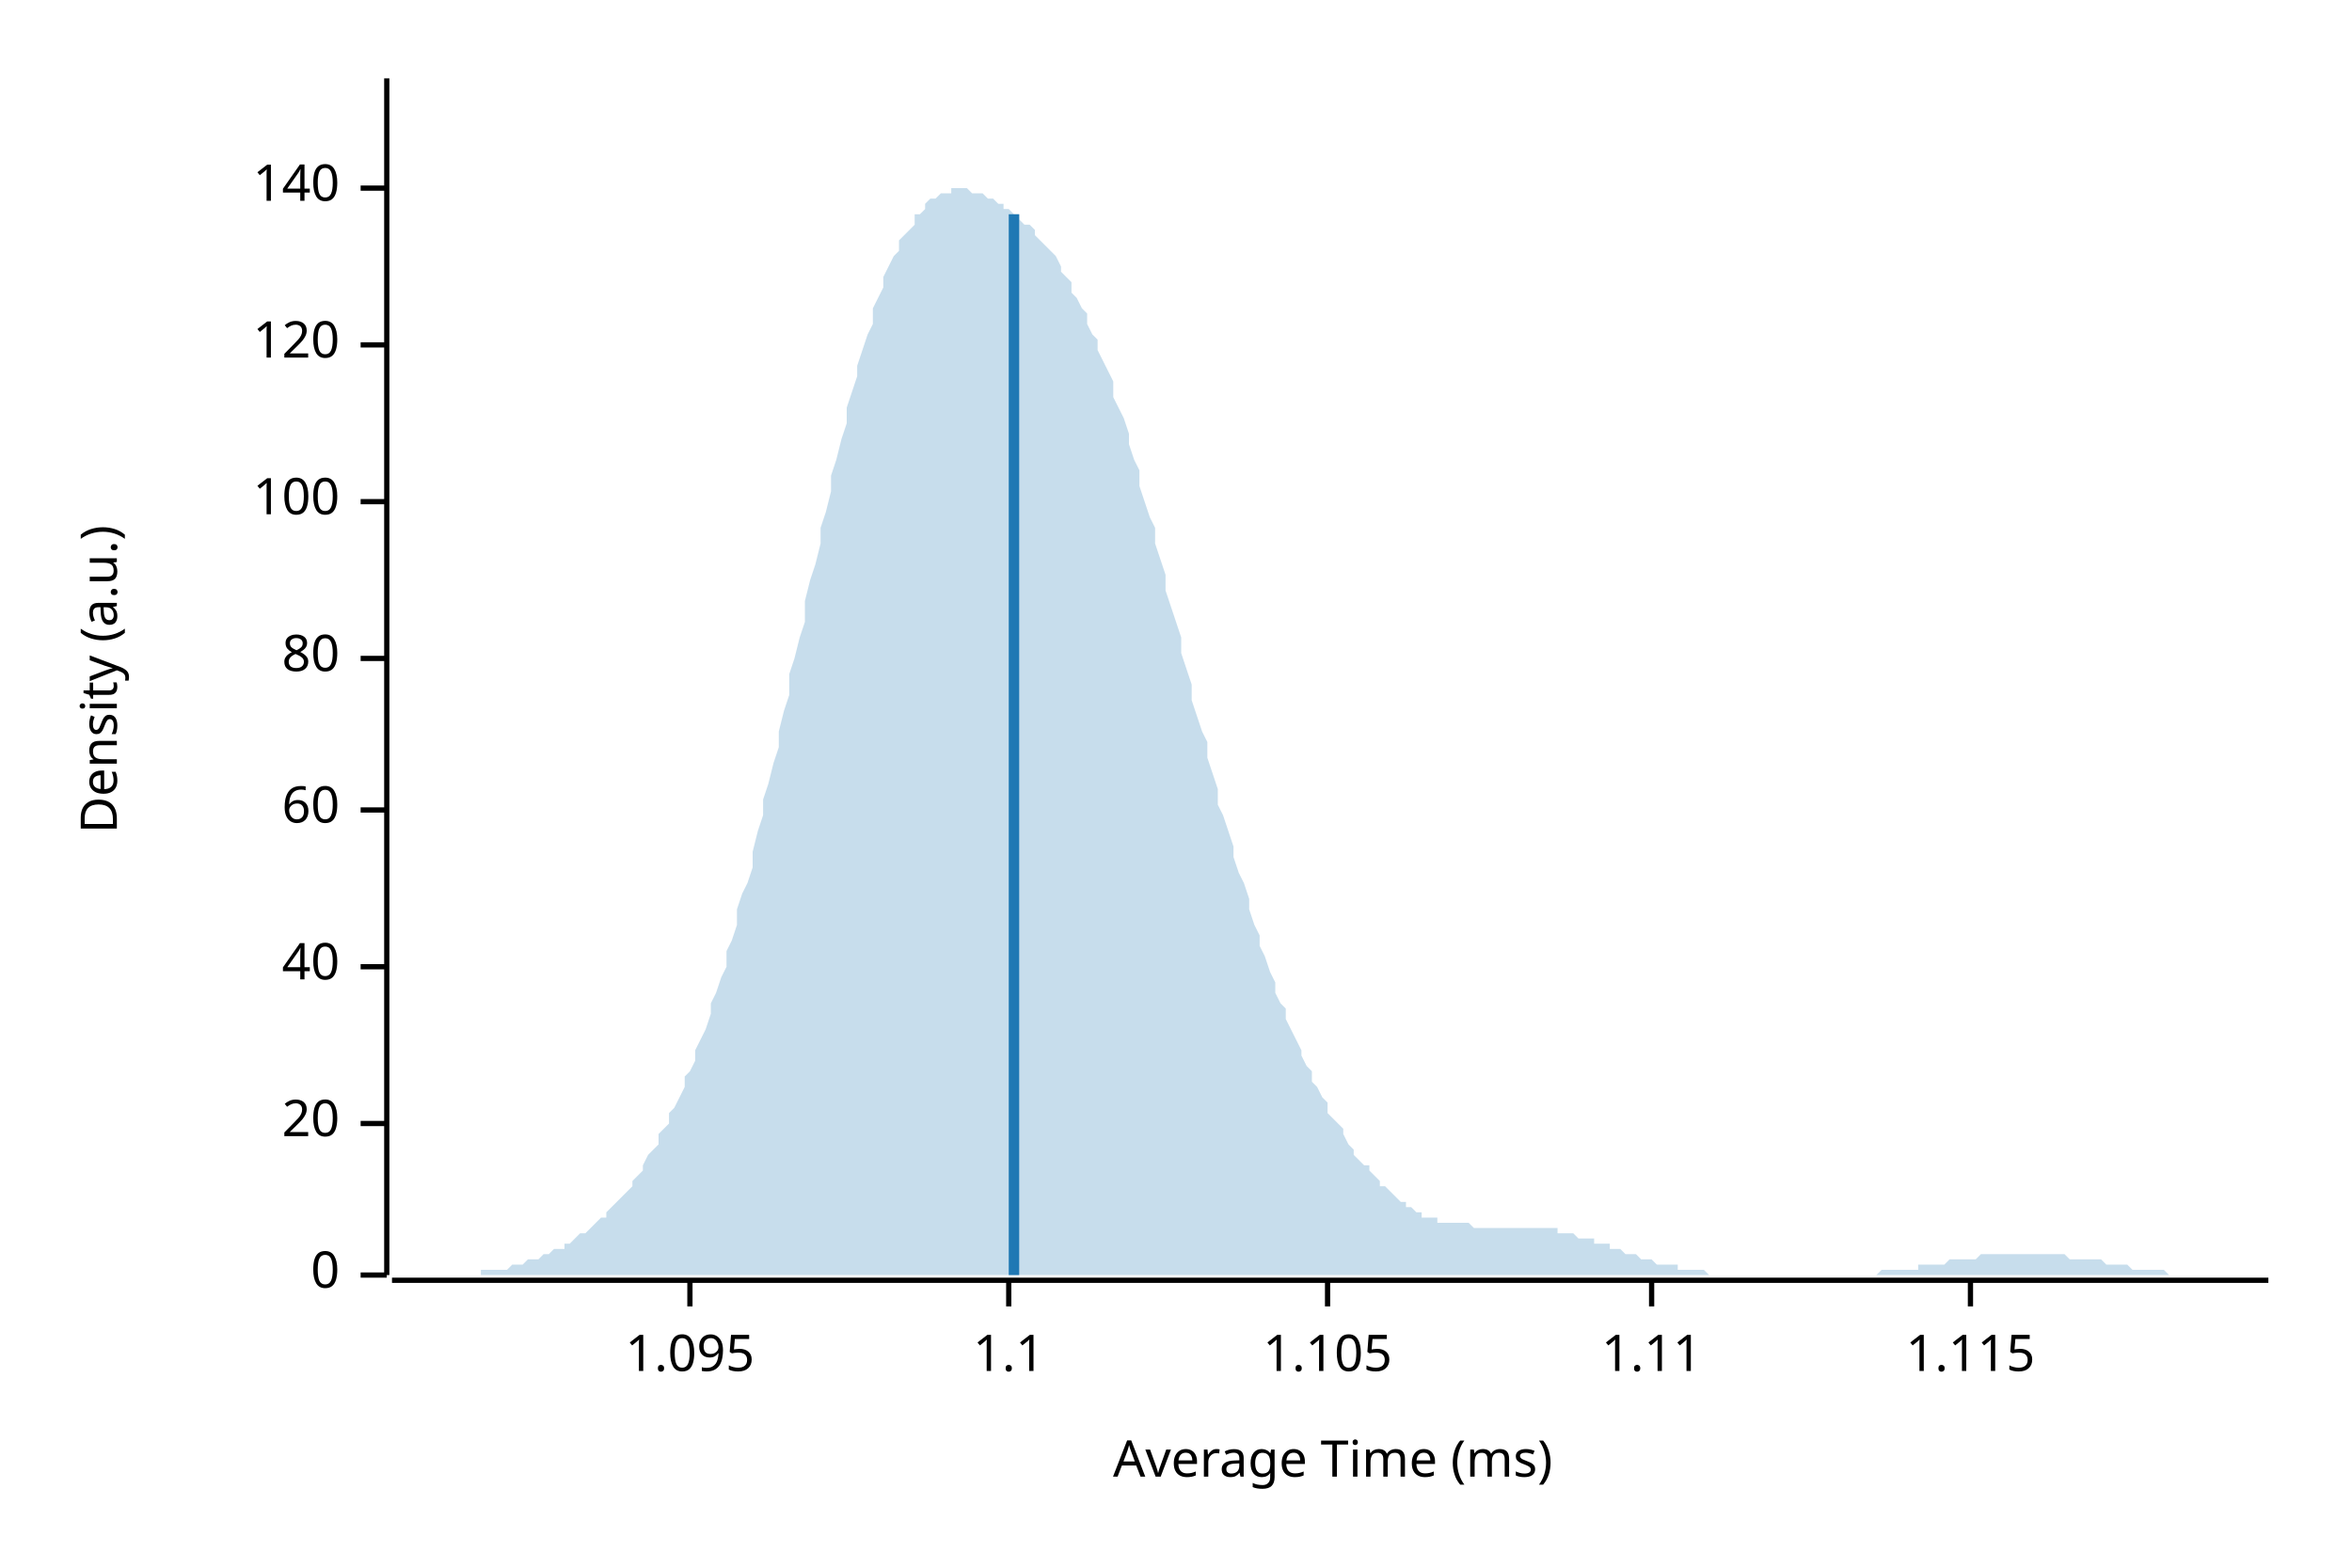
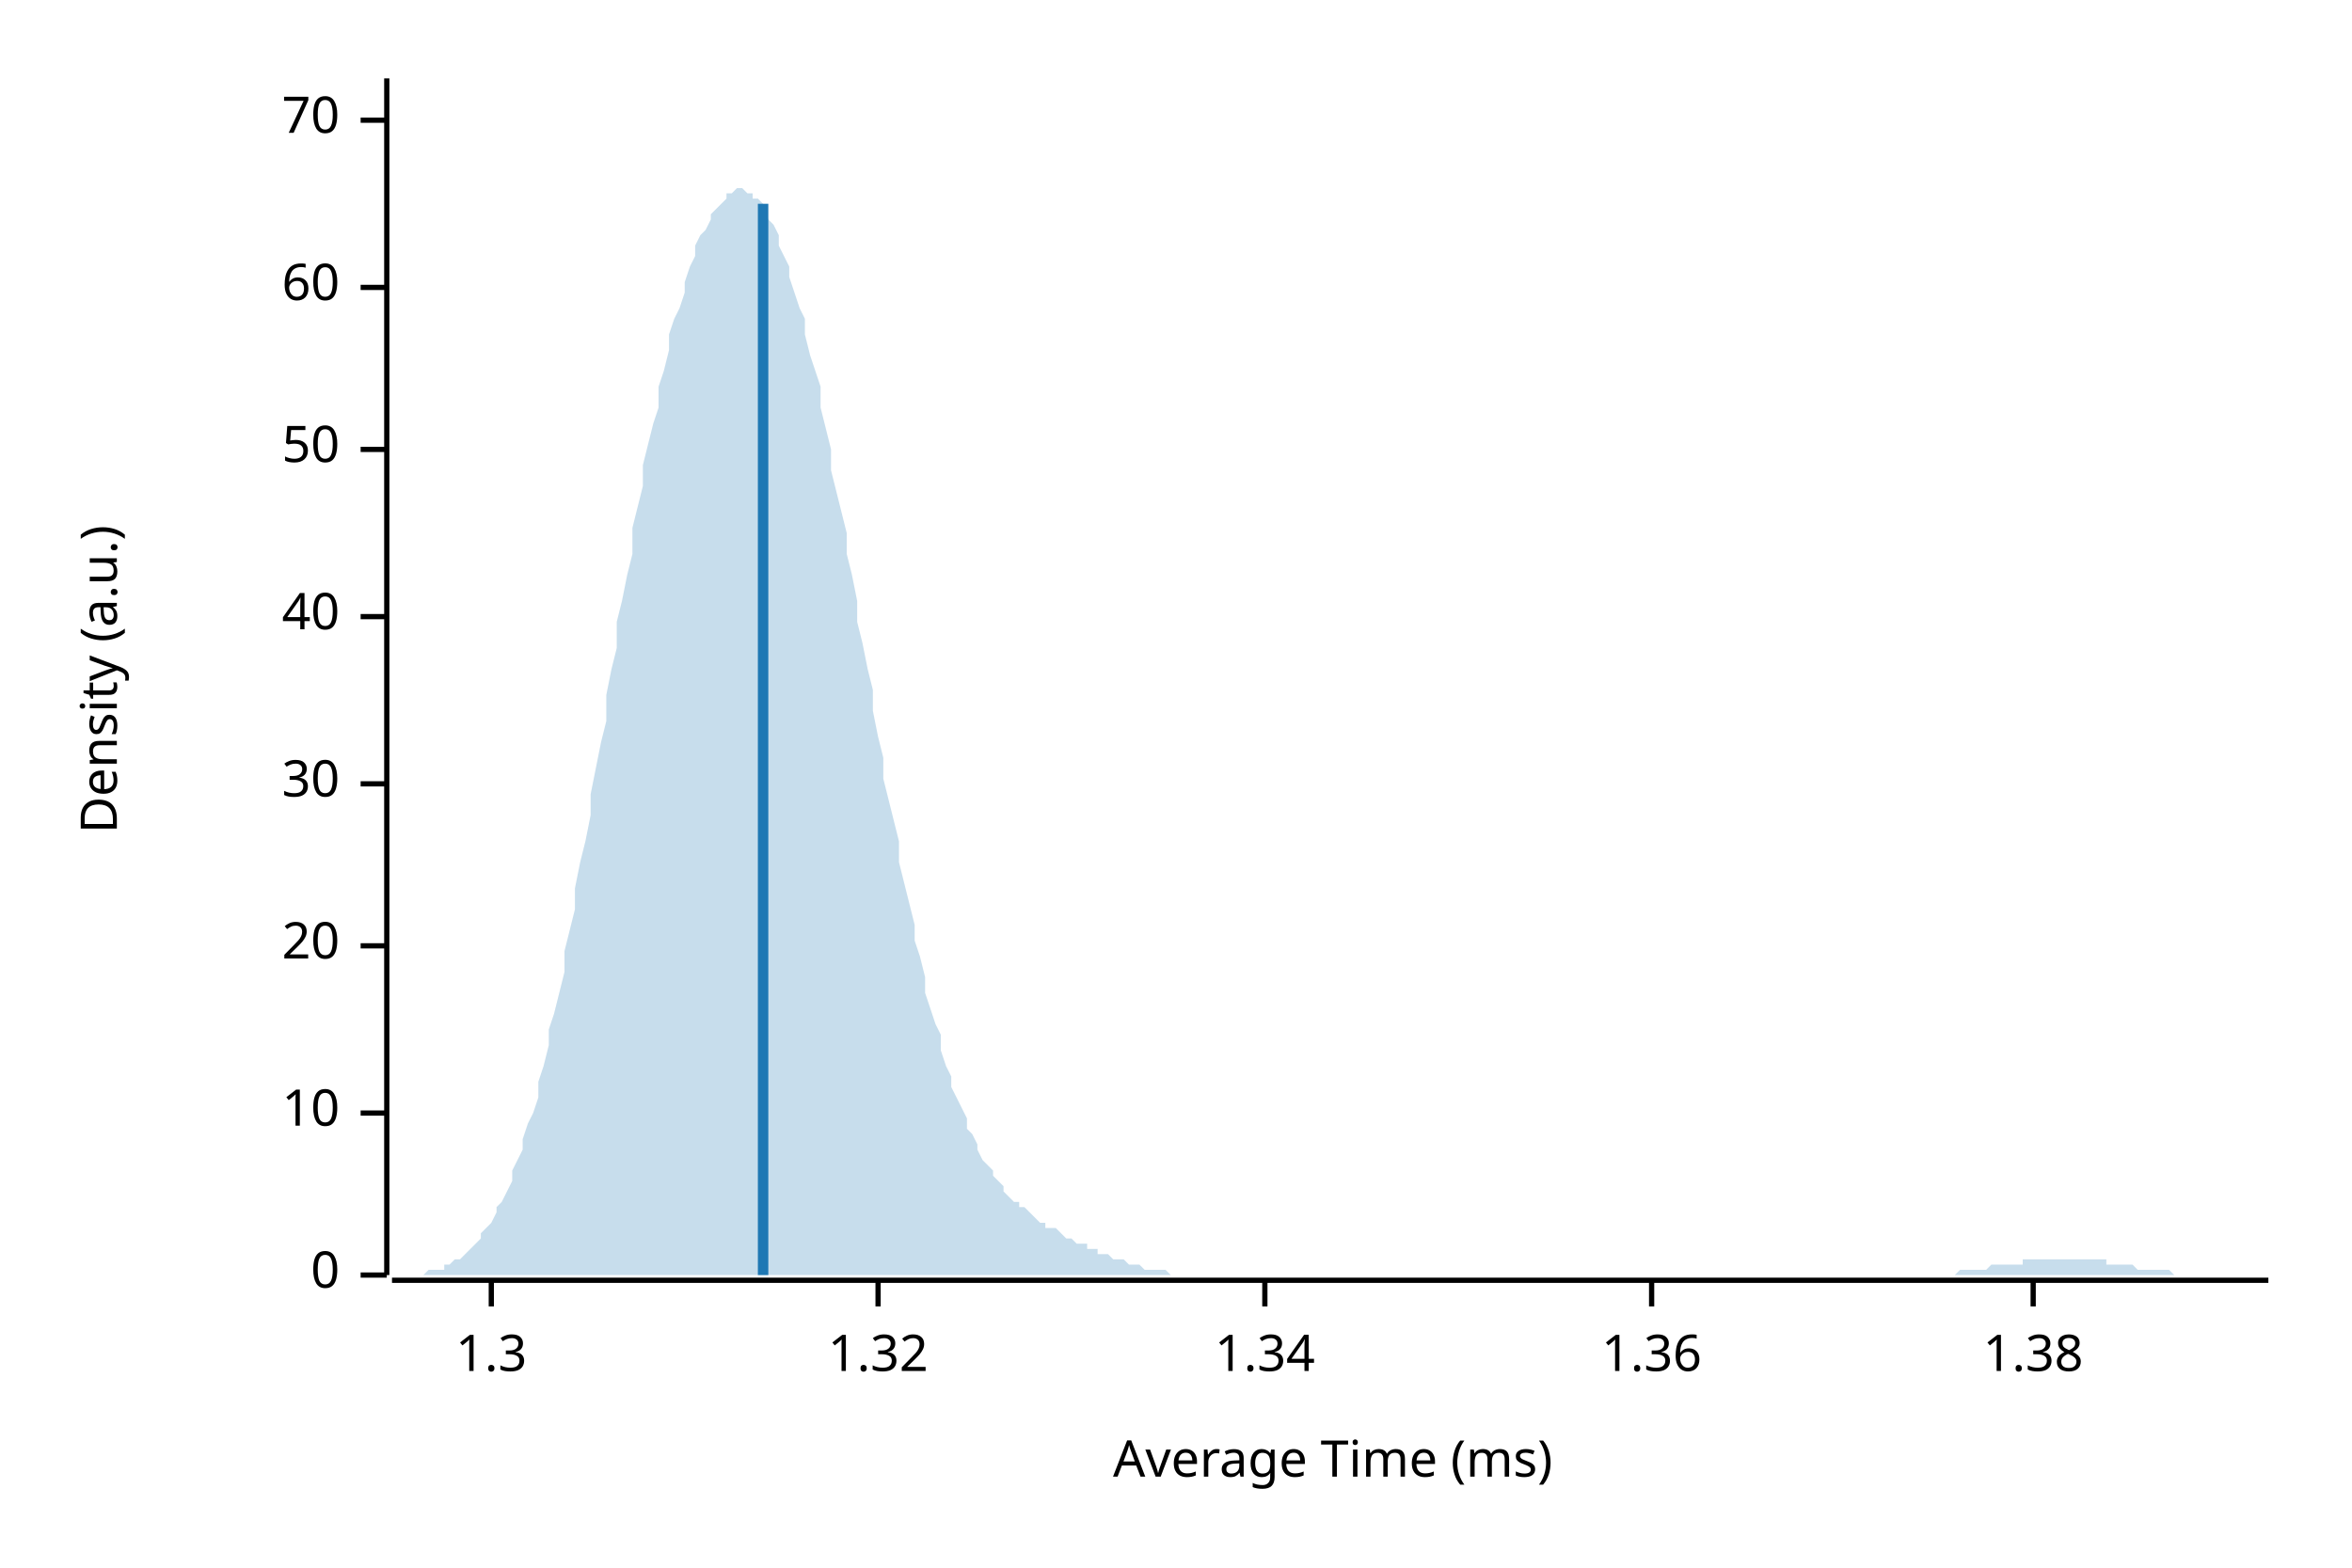
<svg xmlns="http://www.w3.org/2000/svg" width="450" height="300" viewBox="0 0 450 300">
  <text x="15" y="130" dy="0.76em" text-anchor="middle" font-family="sans-serif" font-size="9.677" opacity="1" fill="#000000" transform="rotate(270, 15, 130)">
Density (a.u.)
</text>
  <text x="255" y="285" dy="-0.5ex" text-anchor="middle" font-family="sans-serif" font-size="9.677" opacity="1" fill="#000000">
Average Time (ms)
</text>
  <polyline fill="none" opacity="1" stroke="#000000" stroke-width="1" points="74,15 74,244 " />
  <text x="65" y="244" dy="0.5ex" text-anchor="end" font-family="sans-serif" font-size="9.677" opacity="1" fill="#000000">
0
</text>
  <polyline fill="none" opacity="1" stroke="#000000" stroke-width="1" points="69,244 74,244 " />
-   <text x="65" y="215" dy="0.5ex" text-anchor="end" font-family="sans-serif" font-size="9.677" opacity="1" fill="#000000">
+   <text x="65" y="213" dy="0.5ex" text-anchor="end" font-family="sans-serif" font-size="9.677" opacity="1" fill="#000000">
+ 10
+ </text>
+   <polyline fill="none" opacity="1" stroke="#000000" stroke-width="1" points="69,213 74,213 " />
+   <text x="65" y="181" dy="0.5ex" text-anchor="end" font-family="sans-serif" font-size="9.677" opacity="1" fill="#000000">
20
</text>
-   <polyline fill="none" opacity="1" stroke="#000000" stroke-width="1" points="69,215 74,215 " />
-   <text x="65" y="185" dy="0.5ex" text-anchor="end" font-family="sans-serif" font-size="9.677" opacity="1" fill="#000000">
+   <polyline fill="none" opacity="1" stroke="#000000" stroke-width="1" points="69,181 74,181 " />
+   <text x="65" y="150" dy="0.5ex" text-anchor="end" font-family="sans-serif" font-size="9.677" opacity="1" fill="#000000">
+ 30
+ </text>
+   <polyline fill="none" opacity="1" stroke="#000000" stroke-width="1" points="69,150 74,150 " />
+   <text x="65" y="118" dy="0.5ex" text-anchor="end" font-family="sans-serif" font-size="9.677" opacity="1" fill="#000000">
40
</text>
-   <polyline fill="none" opacity="1" stroke="#000000" stroke-width="1" points="69,185 74,185 " />
-   <text x="65" y="155" dy="0.5ex" text-anchor="end" font-family="sans-serif" font-size="9.677" opacity="1" fill="#000000">
+   <polyline fill="none" opacity="1" stroke="#000000" stroke-width="1" points="69,118 74,118 " />
+   <text x="65" y="86" dy="0.5ex" text-anchor="end" font-family="sans-serif" font-size="9.677" opacity="1" fill="#000000">
+ 50
+ </text>
+   <polyline fill="none" opacity="1" stroke="#000000" stroke-width="1" points="69,86 74,86 " />
+   <text x="65" y="55" dy="0.5ex" text-anchor="end" font-family="sans-serif" font-size="9.677" opacity="1" fill="#000000">
60
</text>
-   <polyline fill="none" opacity="1" stroke="#000000" stroke-width="1" points="69,155 74,155 " />
-   <text x="65" y="126" dy="0.5ex" text-anchor="end" font-family="sans-serif" font-size="9.677" opacity="1" fill="#000000">
- 80
+   <polyline fill="none" opacity="1" stroke="#000000" stroke-width="1" points="69,55 74,55 " />
+   <text x="65" y="23" dy="0.5ex" text-anchor="end" font-family="sans-serif" font-size="9.677" opacity="1" fill="#000000">
+ 70
</text>
-   <polyline fill="none" opacity="1" stroke="#000000" stroke-width="1" points="69,126 74,126 " />
-   <text x="65" y="96" dy="0.5ex" text-anchor="end" font-family="sans-serif" font-size="9.677" opacity="1" fill="#000000">
- 100
+   <polyline fill="none" opacity="1" stroke="#000000" stroke-width="1" points="69,23 74,23 " />
+   <polyline fill="none" opacity="1" stroke="#000000" stroke-width="1" points="75,245 434,245 " />
+   <text x="94" y="255" dy="0.76em" text-anchor="middle" font-family="sans-serif" font-size="9.677" opacity="1" fill="#000000">
+ 1.3
</text>
-   <polyline fill="none" opacity="1" stroke="#000000" stroke-width="1" points="69,96 74,96 " />
-   <text x="65" y="66" dy="0.5ex" text-anchor="end" font-family="sans-serif" font-size="9.677" opacity="1" fill="#000000">
- 120
+   <polyline fill="none" opacity="1" stroke="#000000" stroke-width="1" points="94,245 94,250 " />
+   <text x="168" y="255" dy="0.76em" text-anchor="middle" font-family="sans-serif" font-size="9.677" opacity="1" fill="#000000">
+ 1.32
</text>
-   <polyline fill="none" opacity="1" stroke="#000000" stroke-width="1" points="69,66 74,66 " />
-   <text x="65" y="36" dy="0.5ex" text-anchor="end" font-family="sans-serif" font-size="9.677" opacity="1" fill="#000000">
- 140
+   <polyline fill="none" opacity="1" stroke="#000000" stroke-width="1" points="168,245 168,250 " />
+   <text x="242" y="255" dy="0.76em" text-anchor="middle" font-family="sans-serif" font-size="9.677" opacity="1" fill="#000000">
+ 1.34
</text>
-   <polyline fill="none" opacity="1" stroke="#000000" stroke-width="1" points="69,36 74,36 " />
-   <polyline fill="none" opacity="1" stroke="#000000" stroke-width="1" points="75,245 434,245 " />
-   <text x="132" y="255" dy="0.76em" text-anchor="middle" font-family="sans-serif" font-size="9.677" opacity="1" fill="#000000">
- 1.095
- </text>
-   <polyline fill="none" opacity="1" stroke="#000000" stroke-width="1" points="132,245 132,250 " />
-   <text x="193" y="255" dy="0.76em" text-anchor="middle" font-family="sans-serif" font-size="9.677" opacity="1" fill="#000000">
- 1.1
- </text>
-   <polyline fill="none" opacity="1" stroke="#000000" stroke-width="1" points="193,245 193,250 " />
-   <text x="254" y="255" dy="0.76em" text-anchor="middle" font-family="sans-serif" font-size="9.677" opacity="1" fill="#000000">
- 1.105
- </text>
-   <polyline fill="none" opacity="1" stroke="#000000" stroke-width="1" points="254,245 254,250 " />
+   <polyline fill="none" opacity="1" stroke="#000000" stroke-width="1" points="242,245 242,250 " />
  <text x="316" y="255" dy="0.76em" text-anchor="middle" font-family="sans-serif" font-size="9.677" opacity="1" fill="#000000">
- 1.11
+ 1.36
</text>
  <polyline fill="none" opacity="1" stroke="#000000" stroke-width="1" points="316,245 316,250 " />
-   <text x="377" y="255" dy="0.76em" text-anchor="middle" font-family="sans-serif" font-size="9.677" opacity="1" fill="#000000">
- 1.115
+   <text x="389" y="255" dy="0.76em" text-anchor="middle" font-family="sans-serif" font-size="9.677" opacity="1" fill="#000000">
+ 1.38
</text>
-   <polyline fill="none" opacity="1" stroke="#000000" stroke-width="1" points="377,245 377,250 " />
-   <polygon opacity="0.25" fill="#1F78B4" points="75,244 75,244 76,244 77,244 77,244 78,244 79,244 80,244 80,244 81,244 82,244 82,244 83,244 84,244 85,244 85,244 86,244 87,244 87,244 88,244 89,244 90,244 90,244 91,244 92,244 92,243 93,243 94,243 95,243 95,243 96,243 97,243 98,242 98,242 99,242 100,242 100,242 101,241 102,241 103,241 103,241 104,240 105,240 105,240 106,239 107,239 108,239 108,238 109,238 110,237 110,237 111,236 112,236 113,235 113,235 114,234 115,233 116,233 116,232 117,231 118,230 118,230 119,229 120,228 121,227 121,226 122,225 123,224 123,223 124,221 125,220 126,219 126,217 127,216 128,215 128,213 129,212 130,210 131,208 131,206 132,205 133,203 133,201 134,199 135,197 136,194 136,192 137,190 138,187 139,185 139,182 140,180 141,177 141,174 142,171 143,169 144,166 144,163 145,159 146,156 146,153 147,150 148,146 149,143 149,140 150,136 151,133 151,129 152,126 153,122 154,119 154,115 155,111 156,108 157,104 157,101 158,98 159,94 159,91 160,88 161,84 162,81 162,78 163,75 164,72 164,70 165,67 166,64 167,62 167,59 168,57 169,55 169,53 170,51 171,49 172,48 172,46 173,45 174,44 175,43 175,41 176,41 177,40 177,39 178,38 179,38 180,37 180,37 181,37 182,37 182,36 183,36 184,36 185,36 185,36 186,37 187,37 187,37 188,37 189,38 190,38 190,38 191,39 192,39 192,40 193,40 194,41 195,41 195,42 196,43 197,43 198,44 198,45 199,46 200,47 200,47 201,48 202,49 203,51 203,52 204,53 205,54 205,56 206,57 207,59 208,60 208,62 209,64 210,65 210,67 211,69 212,71 213,73 213,76 214,78 215,80 216,83 216,85 217,88 218,90 218,93 219,96 220,99 221,101 221,104 222,107 223,110 223,113 224,116 225,119 226,122 226,125 227,128 228,131 228,134 229,137 230,140 231,142 231,145 232,148 233,151 233,154 234,156 235,159 236,162 236,164 237,167 238,169 239,172 239,174 240,177 241,179 241,181 242,183 243,186 244,188 244,190 245,192 246,193 246,195 247,197 248,199 249,201 249,202 250,204 251,205 251,207 252,208 253,210 254,211 254,213 255,214 256,215 257,216 257,217 258,219 259,220 259,221 260,222 261,223 262,223 262,224 263,225 264,226 264,227 265,227 266,228 267,229 267,229 268,230 269,230 269,231 270,231 271,232 272,232 272,233 273,233 274,233 275,233 275,234 276,234 277,234 277,234 278,234 279,234 280,234 280,234 281,234 282,235 282,235 283,235 284,235 285,235 285,235 286,235 287,235 287,235 288,235 289,235 290,235 290,235 291,235 292,235 292,235 293,235 294,235 295,235 295,235 296,235 297,235 298,235 298,236 299,236 300,236 300,236 301,236 302,237 303,237 303,237 304,237 305,237 305,238 306,238 307,238 308,238 308,239 309,239 310,239 310,239 311,240 312,240 313,240 313,240 314,241 315,241 316,241 316,241 317,242 318,242 318,242 319,242 320,242 321,242 321,243 322,243 323,243 323,243 324,243 325,243 326,243 326,243 327,244 328,244 328,244 329,244 330,244 331,244 331,244 332,244 333,244 333,244 334,244 335,244 336,244 336,244 337,244 338,244 339,244 339,244 340,244 341,244 341,244 342,244 343,244 344,244 344,244 345,244 346,244 346,244 347,244 348,244 349,244 349,244 350,244 351,244 351,244 352,244 353,244 354,244 354,244 355,244 356,244 357,244 357,244 358,244 359,244 359,244 360,243 361,243 362,243 362,243 363,243 364,243 364,243 365,243 366,243 367,243 367,242 368,242 369,242 369,242 370,242 371,242 372,242 372,242 373,241 374,241 375,241 375,241 376,241 377,241 377,241 378,241 379,240 380,240 380,240 381,240 382,240 382,240 383,240 384,240 385,240 385,240 386,240 387,240 387,240 388,240 389,240 390,240 390,240 391,240 392,240 392,240 393,240 394,240 395,240 395,240 396,241 397,241 398,241 398,241 399,241 400,241 400,241 401,241 402,241 403,242 403,242 404,242 405,242 405,242 406,242 407,242 408,243 408,243 409,243 410,243 410,243 411,243 412,243 413,243 413,243 414,243 415,244 416,244 416,244 417,244 418,244 418,244 419,244 420,244 421,244 421,244 422,244 423,244 423,244 424,244 425,244 426,244 426,244 427,244 428,244 428,244 429,244 430,244 431,244 431,244 432,244 433,244 434,244 434,244 75,244 " />
-   <polyline fill="none" opacity="1" stroke="#1F78B4" stroke-width="2" points="194,244 194,41 " />
+   <polyline fill="none" opacity="1" stroke="#000000" stroke-width="1" points="389,245 389,250 " />
+   <polygon opacity="0.25" fill="#1F78B4" points="75,244 75,244 76,244 77,244 77,244 78,244 79,244 80,244 80,244 81,244 82,243 82,243 83,243 84,243 85,243 85,242 86,242 87,241 87,241 88,241 89,240 90,239 90,239 91,238 92,237 92,236 93,235 94,234 95,232 95,231 96,230 97,228 98,226 98,224 99,222 100,220 100,218 101,215 102,213 103,210 103,207 104,204 105,200 105,197 106,194 107,190 108,186 108,182 109,178 110,174 110,170 111,165 112,161 113,156 113,152 114,147 115,142 116,138 116,133 117,128 118,124 118,119 119,115 120,110 121,106 121,101 122,97 123,93 123,89 124,85 125,81 126,78 126,74 127,71 128,67 128,64 129,61 130,59 131,56 131,54 132,51 133,49 133,47 134,45 135,44 136,42 136,41 137,40 138,39 139,38 139,37 140,37 141,36 141,36 142,36 143,37 144,37 144,38 145,38 146,39 146,40 147,42 148,43 149,45 149,47 150,49 151,51 151,53 152,56 153,59 154,61 154,64 155,68 156,71 157,74 157,78 158,82 159,86 159,90 160,94 161,98 162,102 162,106 163,110 164,115 164,119 165,123 166,128 167,132 167,136 168,141 169,145 169,149 170,153 171,157 172,161 172,165 173,169 174,173 175,177 175,180 176,183 177,187 177,190 178,193 179,196 180,198 180,201 181,204 182,206 182,208 183,210 184,212 185,214 185,216 186,217 187,219 187,220 188,222 189,223 190,224 190,225 191,226 192,227 192,228 193,229 194,230 195,230 195,231 196,231 197,232 198,233 198,233 199,234 200,234 200,235 201,235 202,235 203,236 203,236 204,237 205,237 205,237 206,238 207,238 208,238 208,239 209,239 210,239 210,240 211,240 212,240 213,241 213,241 214,241 215,241 216,242 216,242 217,242 218,242 218,242 219,243 220,243 221,243 221,243 222,243 223,243 223,243 224,244 225,244 226,244 226,244 227,244 228,244 228,244 229,244 230,244 231,244 231,244 232,244 233,244 233,244 234,244 235,244 236,244 236,244 237,244 238,244 239,244 239,244 240,244 241,244 241,244 242,244 243,244 244,244 244,244 245,244 246,244 246,244 247,244 248,244 249,244 249,244 250,244 251,244 251,244 252,244 253,244 254,244 254,244 255,244 256,244 257,244 257,244 258,244 259,244 259,244 260,244 261,244 262,244 262,244 263,244 264,244 264,244 265,244 266,244 267,244 267,244 268,244 269,244 269,244 270,244 271,244 272,244 272,244 273,244 274,244 275,244 275,244 276,244 277,244 277,244 278,244 279,244 280,244 280,244 281,244 282,244 282,244 283,244 284,244 285,244 285,244 286,244 287,244 287,244 288,244 289,244 290,244 290,244 291,244 292,244 292,244 293,244 294,244 295,244 295,244 296,244 297,244 298,244 298,244 299,244 300,244 300,244 301,244 302,244 303,244 303,244 304,244 305,244 305,244 306,244 307,244 308,244 308,244 309,244 310,244 310,244 311,244 312,244 313,244 313,244 314,244 315,244 316,244 316,244 317,244 318,244 318,244 319,244 320,244 321,244 321,244 322,244 323,244 323,244 324,244 325,244 326,244 326,244 327,244 328,244 328,244 329,244 330,244 331,244 331,244 332,244 333,244 333,244 334,244 335,244 336,244 336,244 337,244 338,244 339,244 339,244 340,244 341,244 341,244 342,244 343,244 344,244 344,244 345,244 346,244 346,244 347,244 348,244 349,244 349,244 350,244 351,244 351,244 352,244 353,244 354,244 354,244 355,244 356,244 357,244 357,244 358,244 359,244 359,244 360,244 361,244 362,244 362,244 363,244 364,244 364,244 365,244 366,244 367,244 367,244 368,244 369,244 369,244 370,244 371,244 372,244 372,244 373,244 374,244 375,243 375,243 376,243 377,243 377,243 378,243 379,243 380,243 380,243 381,242 382,242 382,242 383,242 384,242 385,242 385,242 386,242 387,242 387,241 388,241 389,241 390,241 390,241 391,241 392,241 392,241 393,241 394,241 395,241 395,241 396,241 397,241 398,241 398,241 399,241 400,241 400,241 401,241 402,241 403,241 403,242 404,242 405,242 405,242 406,242 407,242 408,242 408,242 409,243 410,243 410,243 411,243 412,243 413,243 413,243 414,243 415,243 416,244 416,244 417,244 418,244 418,244 419,244 420,244 421,244 421,244 422,244 423,244 423,244 424,244 425,244 426,244 426,244 427,244 428,244 428,244 429,244 430,244 431,244 431,244 432,244 433,244 434,244 434,244 75,244 " />
+   <polyline fill="none" opacity="1" stroke="#1F78B4" stroke-width="2" points="146,244 146,39 " />
</svg>
